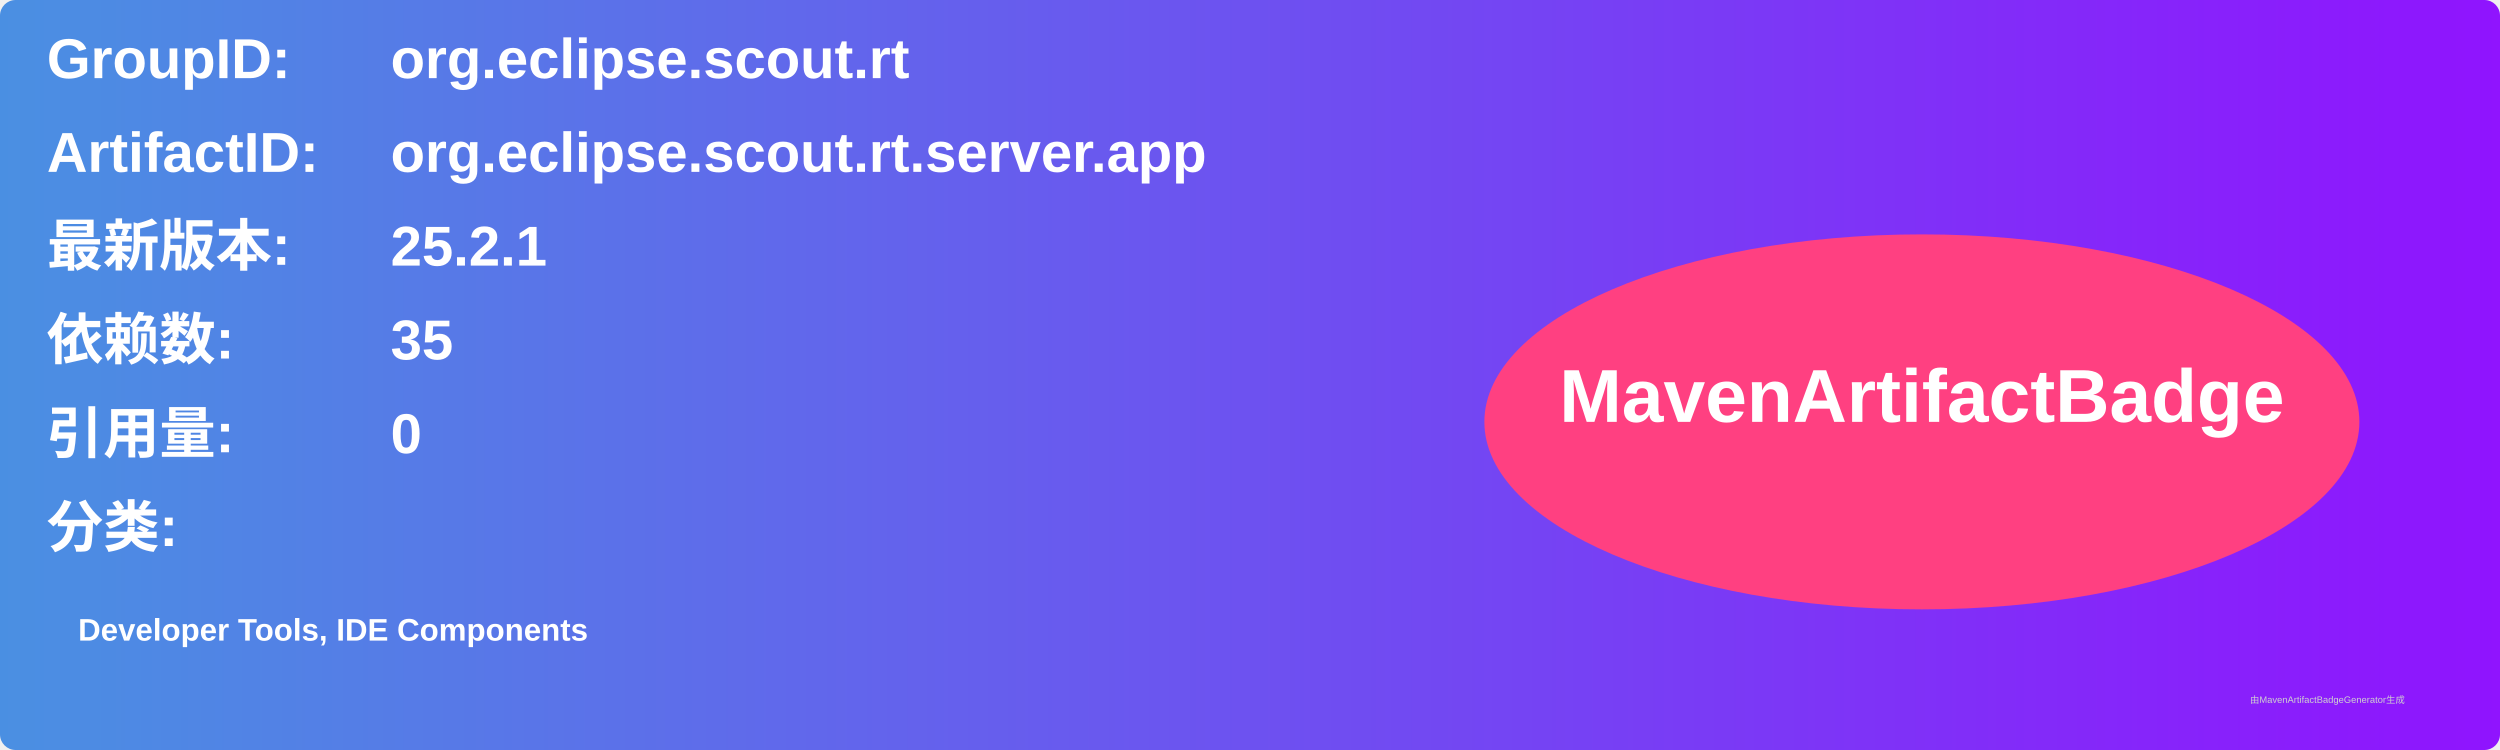
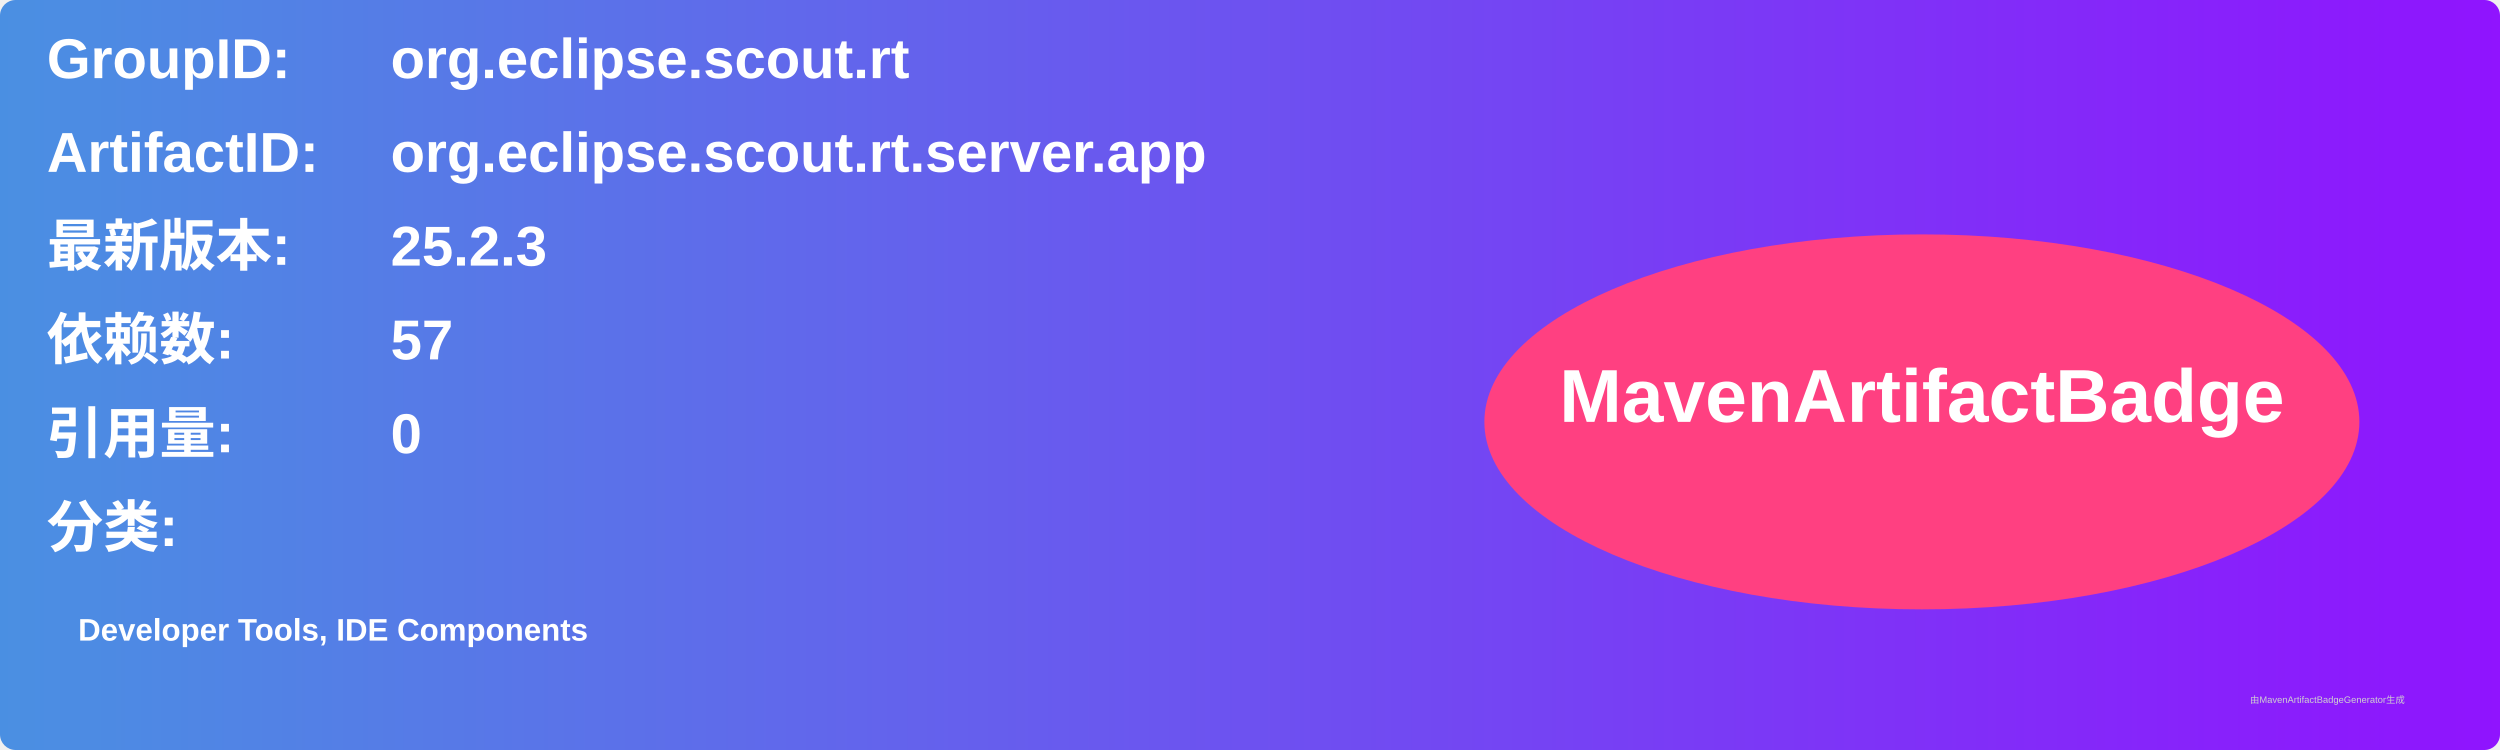
<svg xmlns="http://www.w3.org/2000/svg" width="800" height="240" viewBox="0 0 800 240">
  <linearGradient id="grad" x1="0%" y1="0%" x2="100%" y2="0%">
    <stop offset="0%" stop-color="#4a90e2" />
    <stop offset="100%" stop-color="#9013fe" />
  </linearGradient>
  <rect width="100%" height="100%" rx="5" ry="5" fill="url(#grad)" />
  <g transform="translate(15, 15)">
    <text x="0" y="10" font-family="Arial" font-size="18" fill="white" font-weight="bold" width="260">GroupID:</text>
    <text x="110" y="10" font-family="Arial" font-size="18" fill="white" font-weight="bold" width="460">org.eclipse.scout.rt</text>
    <text x="0" y="40" font-family="Arial" font-size="18" fill="white" font-weight="bold" width="260">ArtifactID:</text>
    <text x="110" y="40" font-family="Arial" font-size="18" fill="white" font-weight="bold" width="460">org.eclipse.scout.rt.server.app</text>
    <text x="0" y="70" font-family="Arial" font-size="18" fill="white" font-weight="bold">最新版本:</text>
    <text x="110" y="70" font-family="Arial" font-size="18" fill="white" font-weight="bold">
-       <tspan font-weight="bold">25.2.1</tspan>
+       <tspan font-weight="bold">25.2.3</tspan>
    </text>
    <text x="0" y="100" font-family="Arial" font-size="18" fill="white" font-weight="bold">依赖数: </text>
    <text x="110" y="100" font-family="Arial" font-size="18" fill="white">
-       <tspan font-weight="bold">35</tspan>
+       <tspan font-weight="bold">57</tspan>
    </text>
    <text x="0" y="130" font-family="Arial" font-size="18" fill="white" font-weight="bold">引用量: </text>
    <text x="110" y="130" font-family="Arial" font-size="18" fill="white">
      <tspan font-weight="bold">0</tspan>
    </text>
    <text x="0" y="160" font-family="Arial" font-size="18" fill="white" font-weight="bold">分类:</text>
    <text x="10" y="190" font-family="Arial" font-size="10" fill="white">
      <tspan font-weight="bold">Developer Tools, IDE Components</tspan>
    </text>
    <ellipse cx="600" cy="120" rx="140" ry="60" fill="#ff4081" />
    <text x="600" y="120" text-anchor="middle" font-family="Arial" font-size="24" fill="white" font-weight="bold">MavenArtifactBadge</text>
  </g>
  <text x="720" y="225" font-family="Arial" font-size="3" fill="#d0d0d0">由MavenArtifactBadgeGenerator生成</text>
</svg>
